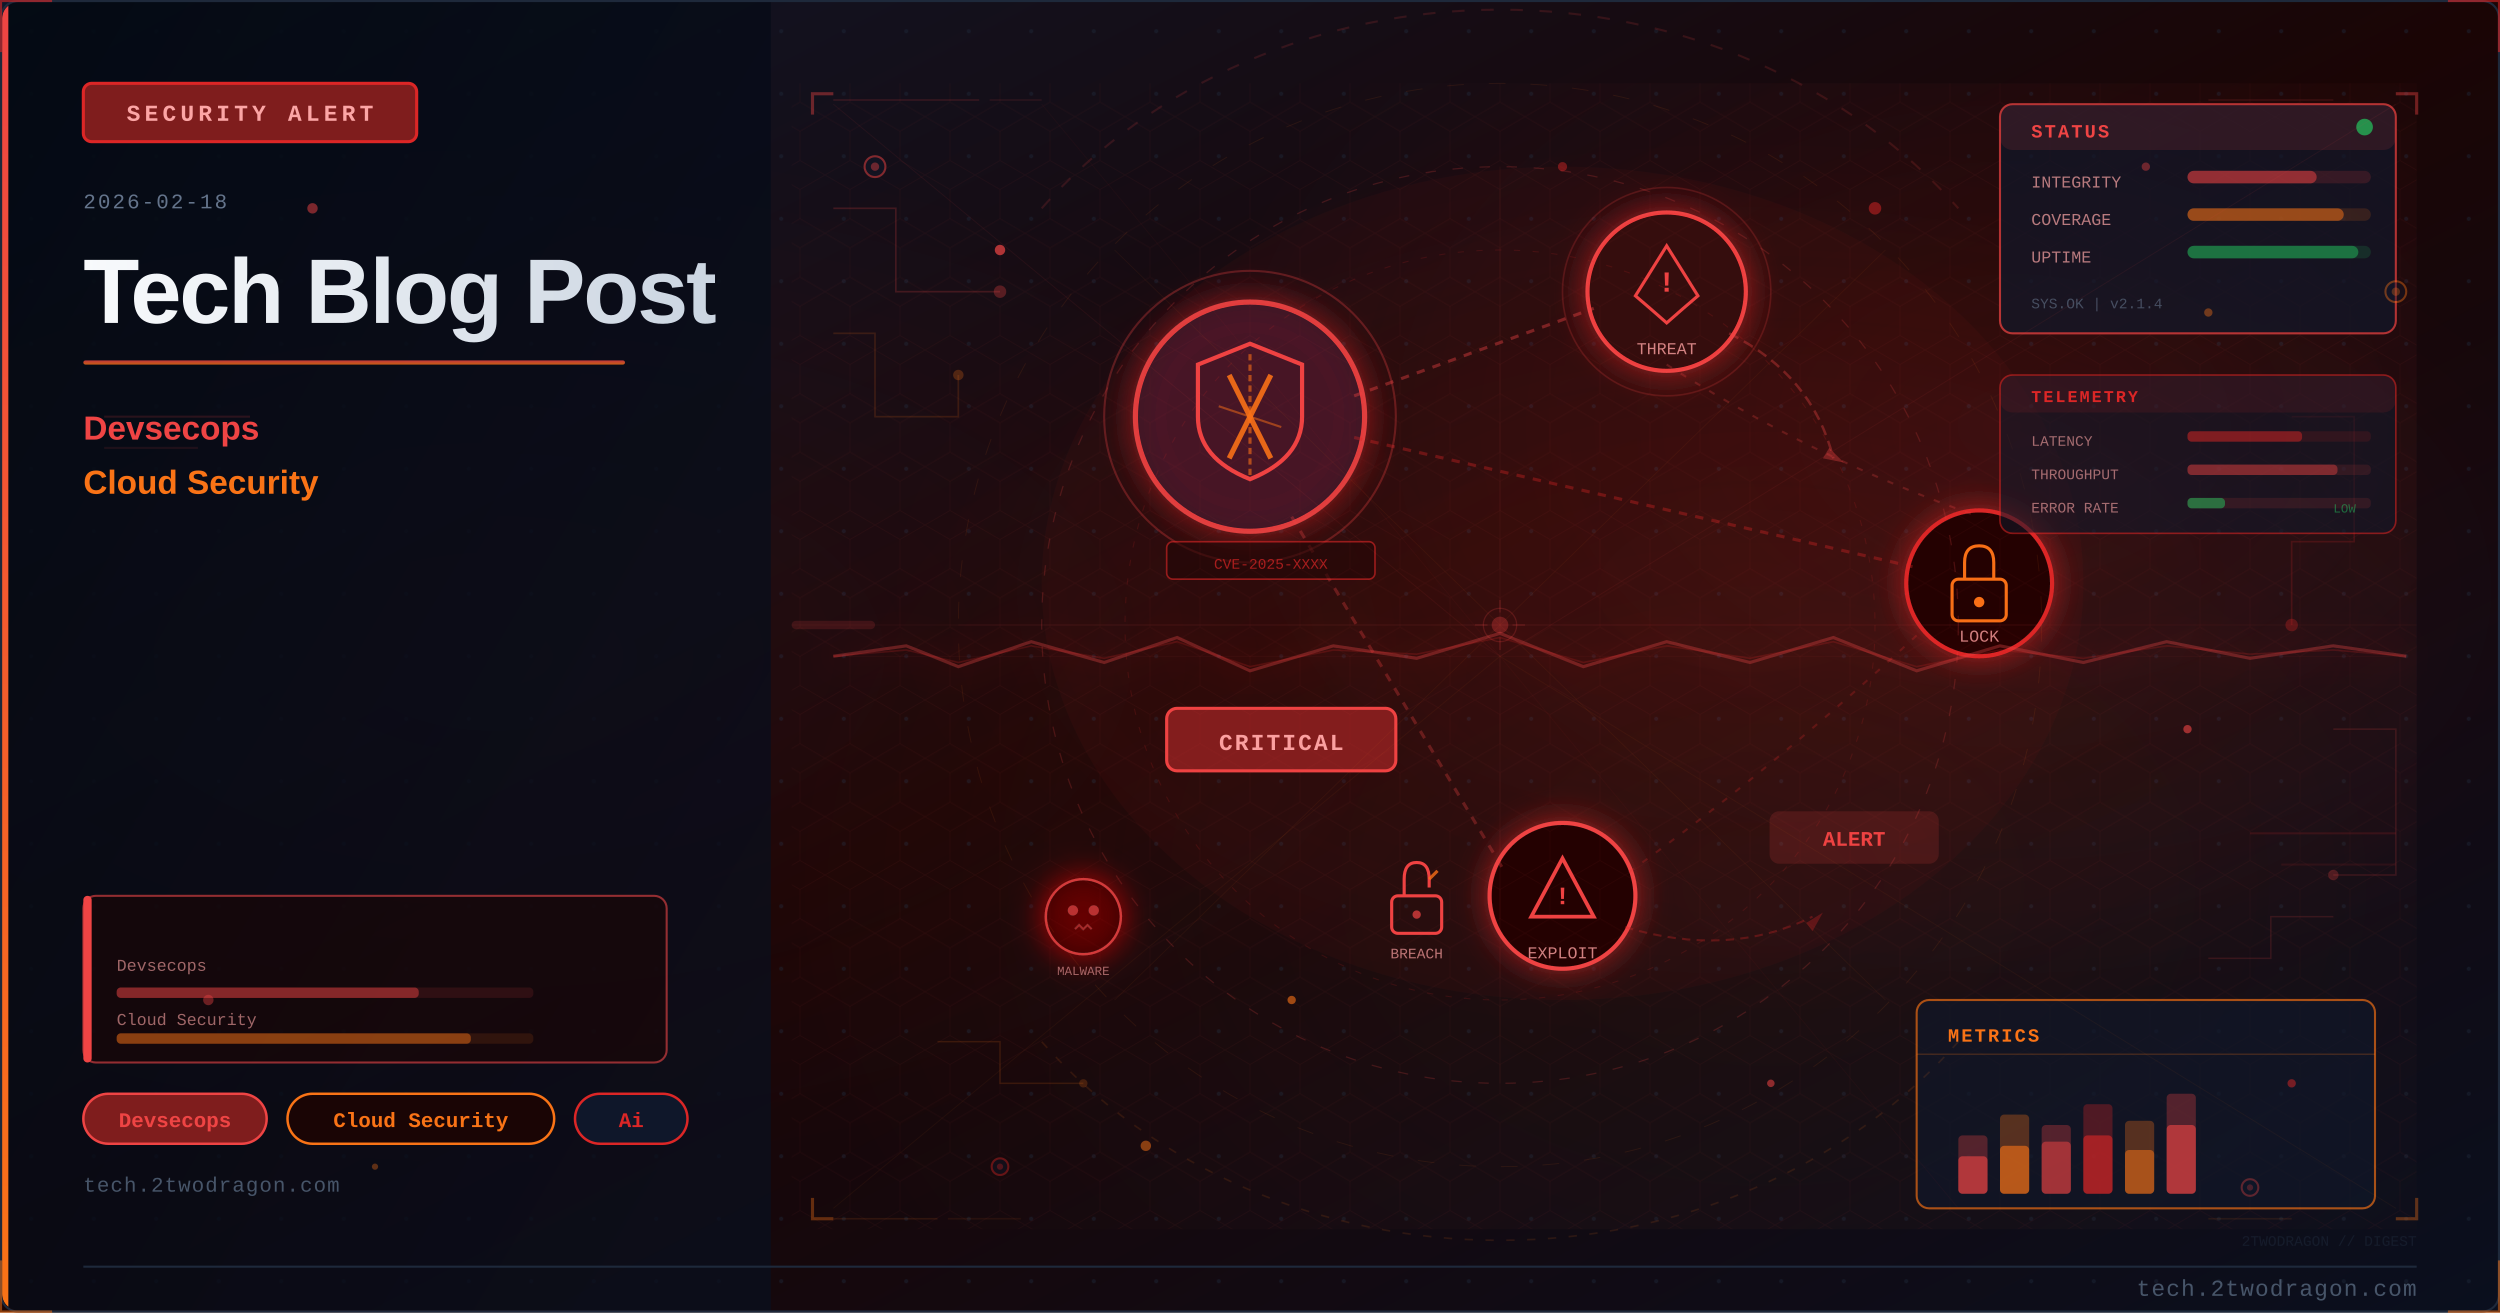
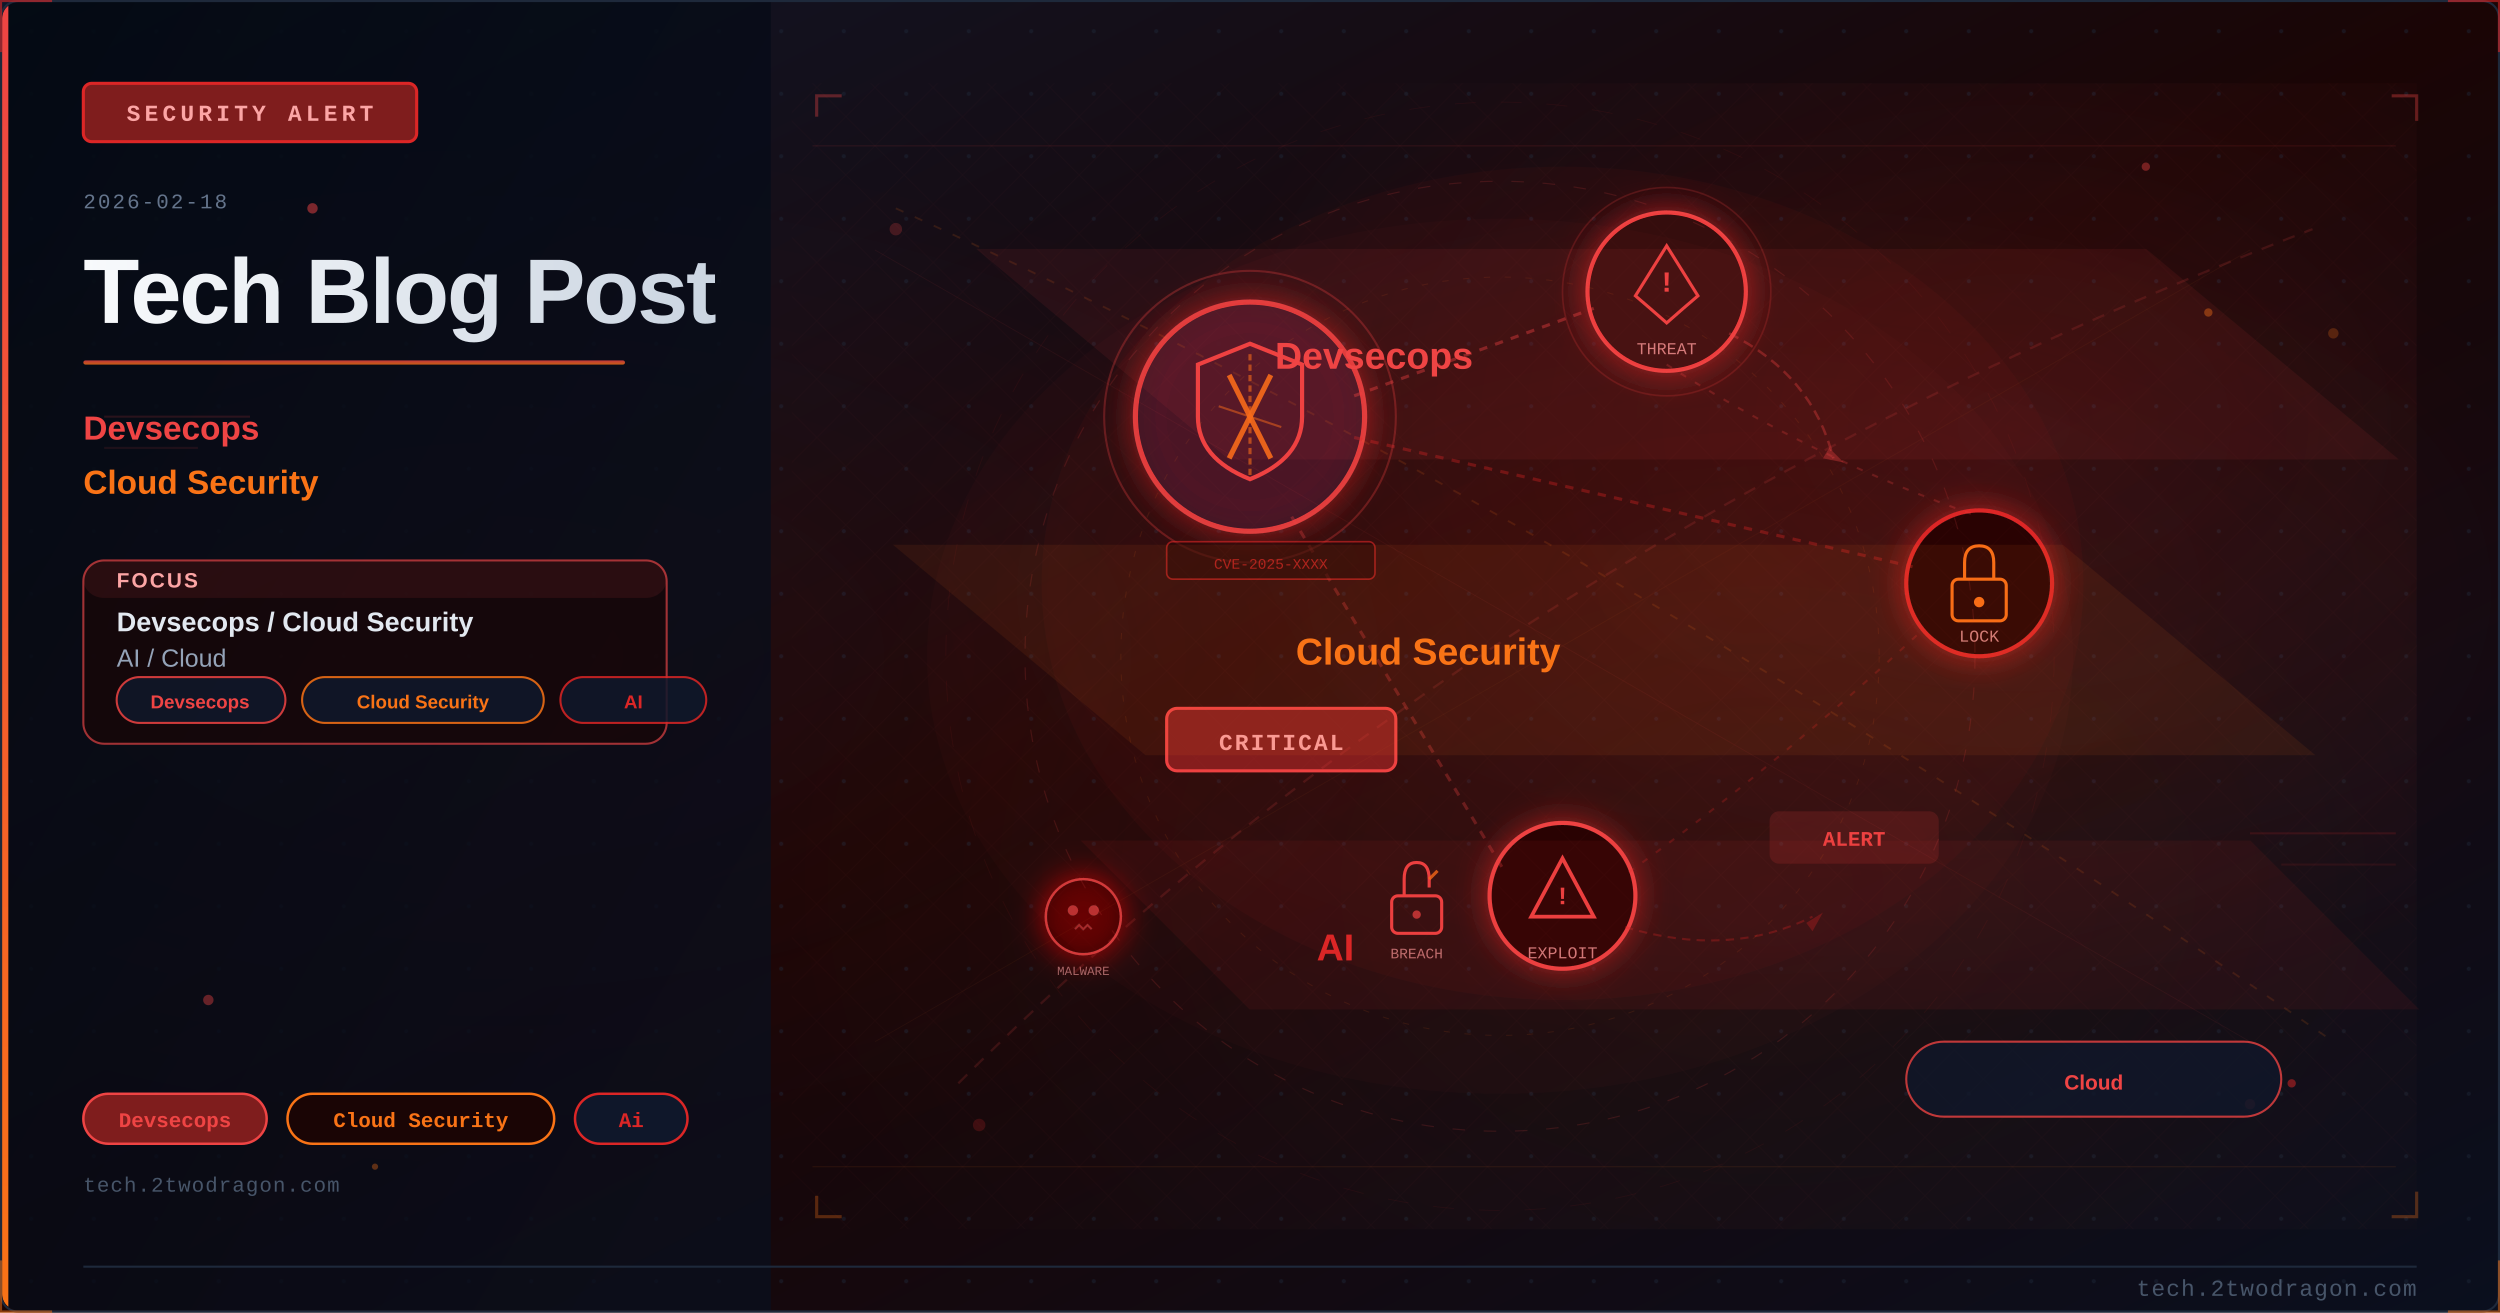
<svg xmlns="http://www.w3.org/2000/svg" viewBox="0 0 1200 630" width="1200" height="630">
  <defs>
    <linearGradient id="ua24063bg" x1="0%" y1="0%" x2="100%" y2="100%">
      <stop offset="0%" style="stop-color:#0f172a" />
      <stop offset="50%" style="stop-color:#1a0505" />
      <stop offset="100%" style="stop-color:#0a0f1e" />
    </linearGradient>
    <linearGradient id="ua24063accent" x1="0%" y1="0%" x2="0%" y2="100%">
      <stop offset="0%" style="stop-color:#ef4444" />
      <stop offset="100%" style="stop-color:#f97316" />
    </linearGradient>
    <linearGradient id="ua24063title" x1="0%" y1="0%" x2="100%" y2="0%">
      <stop offset="0%" style="stop-color:#f8fafc" />
      <stop offset="100%" style="stop-color:#cbd5e1" />
    </linearGradient>
    <linearGradient id="ua24063panel" x1="0%" y1="0%" x2="100%" y2="100%">
      <stop offset="0%" style="stop-color:#020810;stop-opacity:0.85" />
      <stop offset="100%" style="stop-color:#0a0f1e;stop-opacity:0.75" />
    </linearGradient>
    <radialGradient id="ua24063ambientL" cx="20%" cy="50%" r="40%">
      <stop offset="0%" style="stop-color:#ef4444;stop-opacity:0.06" />
      <stop offset="100%" style="stop-color:#ef4444;stop-opacity:0" />
    </radialGradient>
    <radialGradient id="ua24063ambientR" cx="70%" cy="45%" r="35%">
      <stop offset="0%" style="stop-color:#dc2626;stop-opacity:0.08" />
      <stop offset="100%" style="stop-color:#dc2626;stop-opacity:0" />
    </radialGradient>
    <filter id="ua24063glow" x="-100%" y="-100%" width="300%" height="300%">
      <feDropShadow dx="0" dy="0" stdDeviation="8" flood-color="#dc2626" flood-opacity="0.7" />
    </filter>
    <filter id="ua24063blur" x="-50%" y="-50%" width="200%" height="200%">
      <feGaussianBlur stdDeviation="12" />
    </filter>
    <filter id="ua24063textglow" x="-20%" y="-20%" width="140%" height="140%">
      <feDropShadow dx="0" dy="0" stdDeviation="4" flood-color="#ef4444" flood-opacity="0.5" />
    </filter>
    <filter id="ua24063fxGlow" x="-50%" y="-50%" width="200%" height="200%">
      <feGaussianBlur stdDeviation="6" result="b" />
      <feColorMatrix in="b" type="matrix" values="1.2 0.4 0 0 0 0.5 0.6 0 0 0 0 0 0 0 0 0 0 0 0.85 0" result="g" />
      <feMerge>
        <feMergeNode in="g" />
        <feMergeNode in="SourceGraphic" />
      </feMerge>
    </filter>
    <filter id="ua24063fxRed" x="-60%" y="-60%" width="220%" height="220%">
      <feGaussianBlur stdDeviation="8" result="b" />
      <feColorMatrix in="b" type="matrix" values="1.3 0 0 0 0.7 0 0 0 0 0 0 0 0 0 0 0 0 0 0.95 0" result="g" />
      <feMerge>
        <feMergeNode in="g" />
        <feMergeNode in="SourceGraphic" />
      </feMerge>
    </filter>
    <radialGradient id="ua24063sceneGlow1" cx="75%" cy="30%" r="50%">
      <stop offset="0%" stop-color="#ef4444" stop-opacity="0.15" />
      <stop offset="100%" stop-color="#ef4444" stop-opacity="0" />
    </radialGradient>
    <radialGradient id="ua24063sceneGlow2" cx="60%" cy="70%" r="60%">
      <stop offset="0%" stop-color="#f97316" stop-opacity="0.10" />
      <stop offset="100%" stop-color="#f97316" stop-opacity="0" />
    </radialGradient>
    <pattern id="ua24063dots" x="0" y="0" width="30" height="30" patternUnits="userSpaceOnUse">
      <circle cx="15" cy="15" r="1" fill="#1e293b" opacity="0.7" />
    </pattern>
    <clipPath id="ua24063clip">
      <rect x="1" y="1" width="1198" height="628" rx="8" ry="8" />
    </clipPath>
    <style>
      @keyframes ua24063floatUp { 0%{transform:translateY(0);opacity:0.9} 85%{opacity:0.5} 100%{transform:translateY(-80px);opacity:0} }
      @keyframes ua24063pulse { 0%,100%{opacity:0.5} 50%{opacity:1} }
      @keyframes ua24063crackFx { 0%,100%{stroke-opacity:0.6} 50%{stroke-opacity:1} }
      @keyframes ua24063glimmer { 0%{opacity:0.3} 50%{opacity:0.85} 100%{opacity:0.3} }
      @keyframes ua24063dash { to{stroke-dashoffset:-20} }
      @keyframes ua24063rotSpin { from{transform:rotate(0deg)} to{transform:rotate(360deg)} }
      .ua24063fa { animation: ua24063floatUp 3.2s ease-in infinite; }
      .ua24063fb { animation: ua24063floatUp 3.8s ease-in infinite; animation-delay:0.9s; }
      .ua24063fc { animation: ua24063floatUp 2.9s ease-in infinite; animation-delay:1.7s; }
      .ua24063crack { animation: ua24063crackFx 1.9s ease-in-out infinite; }
      .ua24063blink { animation: ua24063pulse 2.2s ease-in-out infinite; }
    </style>
  </defs>
  <rect width="1200" height="630" fill="url(#ua24063bg)" />
  <g clip-path="url(#ua24063clip)">
    <rect width="1200" height="630" fill="url(#ua24063dots)" opacity="0.6" />
    <rect width="1200" height="630" fill="url(#ua24063ambientL)" />
    <rect width="1200" height="630" fill="url(#ua24063ambientR)" />
    <rect x="0" y="0" width="370" height="630" fill="url(#ua24063panel)" />
    <rect x="0" y="0" width="4" height="630" fill="url(#ua24063accent)" />
    <rect x="40" y="40" width="160" height="28" rx="4" fill="#7f1d1d" stroke="#dc2626" stroke-width="1.5" />
    <text x="120" y="58" font-family="Courier New, monospace" font-size="11" fill="#fca5a5" text-anchor="middle" letter-spacing="2" font-weight="bold">SECURITY ALERT</text>
    <text x="40" y="100" font-family="Courier New, monospace" font-size="10" fill="#64748b" letter-spacing="1">2026-02-18</text>
    <text x="40" y="155" font-family="Segoe UI, Arial, sans-serif" font-size="44" fill="url(#ua24063title)" font-weight="700" letter-spacing="-1">Tech Blog Post</text>
    <rect x="40" y="173" width="260" height="2" rx="1" fill="url(#ua24063accent)" opacity="0.8" />
    <text x="40" y="211" font-family="Segoe UI, Arial, sans-serif" font-size="16" fill="#ef4444" font-weight="600">Devsecops</text>
    <text x="40" y="237" font-family="Segoe UI, Arial, sans-serif" font-size="16" fill="#f97316" font-weight="600">Cloud Security</text>
+     <rect x="40" y="269" width="280" height="88" rx="10" fill="#1a0505" stroke="#ef4444" stroke-width="1" opacity="0.66" />
+     <rect x="40" y="269" width="280" height="18" rx="10" fill="#ef4444" opacity="0.10" />
+     <text x="56" y="282" font-family="Segoe UI, Arial, sans-serif" font-size="10" fill="#fca5a5" font-weight="700" letter-spacing="1">FOCUS</text>
+     <text x="56" y="303" font-family="Segoe UI, Arial, sans-serif" font-size="13" fill="#e2e8f0" font-weight="600">Devsecops / Cloud Security</text>
+     <text x="56" y="320" font-family="Segoe UI, Arial, sans-serif" font-size="12" fill="#94a3b8">AI / Cloud</text>
+     <rect x="56" y="325" width="81" height="22" rx="11" fill="#0f172a" stroke="#ef4444" stroke-width="1" opacity="0.85" />
+     <text x="96" y="340" font-family="Segoe UI, Arial, sans-serif" font-size="9" fill="#ef4444" text-anchor="middle" font-weight="600">Devsecops</text>
+     <rect x="145" y="325" width="116" height="22" rx="11" fill="#0f172a" stroke="#f97316" stroke-width="1" opacity="0.85" />
+     <text x="203" y="340" font-family="Segoe UI, Arial, sans-serif" font-size="9" fill="#f97316" text-anchor="middle" font-weight="600">Cloud Security</text>
+     <rect x="269" y="325" width="70" height="22" rx="11" fill="#0f172a" stroke="#dc2626" stroke-width="1" opacity="0.85" />
+     <text x="304" y="340" font-family="Segoe UI, Arial, sans-serif" font-size="9" fill="#dc2626" text-anchor="middle" font-weight="600">AI</text>
    <rect x="40" y="525" width="88" height="24" rx="12" fill="#7f1d1d" stroke="#ef4444" stroke-width="1.2" />
    <text x="84" y="541" font-family="Courier New, monospace" font-size="10" fill="#ef4444" text-anchor="middle" font-weight="bold">Devsecops</text>
    <rect x="138" y="525" width="128" height="24" rx="12" fill="#1a0505" stroke="#f97316" stroke-width="1.2" />
    <text x="202" y="541" font-family="Courier New, monospace" font-size="10" fill="#f97316" text-anchor="middle" font-weight="bold">Cloud Security</text>
    <rect x="276" y="525" width="54" height="24" rx="12" fill="#0f172a" stroke="#dc2626" stroke-width="1.2" />
    <text x="303" y="541" font-family="Courier New, monospace" font-size="10" fill="#dc2626" text-anchor="middle" font-weight="bold">Ai</text>
    <text x="40" y="572" font-family="Courier New, monospace" font-size="10" fill="#475569" letter-spacing="0.5">tech.2twodragon.com</text>
    <rect x="380" y="40" width="780" height="550" fill="url(#ua24063sceneGlow1)" opacity="0.6" />
    <rect x="380" y="40" width="780" height="550" fill="url(#ua24063sceneGlow2)" opacity="0.5" />
    <g filter="url(#ua24063glow)">
      <circle cx="600" cy="200" r="55" fill="#0f172a" stroke="#ef4444" stroke-width="2.5" opacity="0.9" />
      <circle cx="600" cy="200" r="55" fill="#dc2626" opacity="0.08" />
    </g>
    <path d="M600 165 L625 175 L625 200 Q625 220 600 230 Q575 220 575 200 L575 175 Z" fill="none" stroke="#ef4444" stroke-width="2" />
    <line x1="590" y1="180" x2="610" y2="220" stroke="#f97316" stroke-width="2.5" opacity="0.9" />
    <line x1="610" y1="180" x2="590" y2="220" stroke="#f97316" stroke-width="2.5" opacity="0.9" />
    <g filter="url(#ua24063glow)">
      <circle cx="800" cy="140" r="38" fill="#1a0505" stroke="#ef4444" stroke-width="2" />
      <circle cx="800" cy="140" r="38" fill="#dc2626" opacity="0.1" />
    </g>
    <polygon points="800,118 815,142 808,148 800,155 792,148 785,142" fill="none" stroke="#ef4444" stroke-width="1.5" />
    <text x="800" y="140" font-family="Courier New, monospace" font-size="14" fill="#ef4444" text-anchor="middle" font-weight="bold">!</text>
    <text x="800" y="170" font-family="Courier New, monospace" font-size="8" fill="#fca5a5" text-anchor="middle" opacity="0.8">THREAT</text>
    <g filter="url(#ua24063glow)">
      <circle cx="950" cy="280" r="35" fill="#1a0505" stroke="#dc2626" stroke-width="2" />
    </g>
    <rect x="937" y="278" width="26" height="20" rx="3" fill="none" stroke="#f97316" stroke-width="1.5" />
    <path d="M943 278 L943 270 Q943 262 950 262 Q957 262 957 270 L957 278" fill="none" stroke="#f97316" stroke-width="1.5" />
    <circle cx="950" cy="289" r="2.5" fill="#f97316" />
    <text x="950" y="308" font-family="Courier New, monospace" font-size="8" fill="#fca5a5" text-anchor="middle" opacity="0.8">LOCK</text>
    <g filter="url(#ua24063glow)">
      <circle cx="750" cy="430" r="35" fill="#1a0505" stroke="#ef4444" stroke-width="2" />
    </g>
    <polygon points="750,412 765,440 735,440" fill="none" stroke="#ef4444" stroke-width="1.8" />
    <text x="750" y="434" font-family="Courier New, monospace" font-size="12" fill="#ef4444" text-anchor="middle" font-weight="bold">!</text>
    <text x="750" y="460" font-family="Courier New, monospace" font-size="8" fill="#fca5a5" text-anchor="middle" opacity="0.8">EXPLOIT</text>
    <line x1="650" y1="190" x2="765" y2="148" stroke="#ef4444" stroke-width="1.5" opacity="0.4" stroke-dasharray="4 4" style="animation: ua24063dash 2s linear infinite" />
    <line x1="650" y1="210" x2="918" y2="272" stroke="#dc2626" stroke-width="1.5" opacity="0.35" stroke-dasharray="4 4" />
    <line x1="620" y1="248" x2="722" y2="418" stroke="#ef4444" stroke-width="1.5" opacity="0.3" stroke-dasharray="4 4" />
    <path d="M 800 175 Q 870 220 950 248" fill="none" stroke="#ef4444" stroke-width="1" opacity="0.25" stroke-dasharray="3 5" />
    <path d="M 920 305 Q 850 370 780 420" fill="none" stroke="#dc2626" stroke-width="1" opacity="0.25" stroke-dasharray="3 5" />
    <rect x="560" y="340" width="110" height="30" rx="5" fill="#7f1d1d" stroke="#ef4444" stroke-width="1.5" />
    <text x="615" y="360" font-family="Courier New, monospace" font-size="11" fill="#fca5a5" text-anchor="middle" font-weight="bold" letter-spacing="1">CRITICAL</text>
    <circle cx="600" cy="200" r="70" fill="none" stroke="#ef4444" stroke-width="1" opacity="0.3" style="animation: ua24063pulse 3s ease-in-out infinite" />
    <circle cx="800" cy="140" r="50" fill="none" stroke="#ef4444" stroke-width="0.8" opacity="0.2" style="animation: ua24063pulse 4s ease-in-out infinite" />
    <path d="M600 170 L600 230" stroke="#f97316" stroke-width="1.5" opacity="0.6" stroke-dasharray="3 2" />
    <path d="M585 195 L615 205" stroke="#f97316" stroke-width="1" opacity="0.5" />
    <g transform="translate(680,430)">
      <rect x="-12" y="0" width="24" height="18" rx="3" fill="none" stroke="#ef4444" stroke-width="1.5" />
      <path d="M-6 0 L-6 -8 Q-6 -16 0 -16 Q6 -16 6 -8 L6 -4" fill="none" stroke="#ef4444" stroke-width="1.5" />
      <line x1="6" y1="-8" x2="10" y2="-12" stroke="#f97316" stroke-width="1.5" opacity="0.8" />
      <circle cx="0" cy="9" r="2" fill="#ef4444" opacity="0.7" />
    </g>
    <text x="680" y="460" font-family="Courier New, monospace" font-size="7" fill="#fca5a5" text-anchor="middle" opacity="0.7">BREACH</text>
    <path d="M 830 160 Q 870 180 880 220" fill="none" stroke="#ef4444" stroke-width="1.2" opacity="0.35" stroke-dasharray="5 3" style="animation: ua24063dash 2.5s linear infinite" />
    <polygon points="878,215 885,222 875,220" fill="#ef4444" opacity="0.35" />
    <path d="M 780 445 Q 830 460 870 440" fill="none" stroke="#dc2626" stroke-width="1" opacity="0.3" stroke-dasharray="4 3" />
    <polygon points="867,443 875,438 870,447" fill="#dc2626" opacity="0.3" />
    <g transform="translate(520,440)" filter="url(#ua24063fxRed)">
      <circle cx="0" cy="0" r="18" fill="#1a0505" stroke="#ef4444" stroke-width="1.2" opacity="0.8" />
      <circle cx="-5" cy="-3" r="2.5" fill="#ef4444" opacity="0.7" />
      <circle cx="5" cy="-3" r="2.5" fill="#ef4444" opacity="0.7" />
      <path d="M-4 6 L-2 4 L0 6 L2 4 L4 6" fill="none" stroke="#ef4444" stroke-width="1" opacity="0.6" />
    </g>
    <text x="520" y="468" font-family="Courier New, monospace" font-size="6" fill="#fca5a5" text-anchor="middle" opacity="0.6">MALWARE</text>
    <rect x="850" y="390" width="80" height="24" rx="4" fill="#ef4444" opacity="0.15" stroke="#ef4444" stroke-width="1.2" />
    <text x="890" y="406" font-family="Courier New, monospace" font-size="10" fill="#ef4444" text-anchor="middle" font-weight="bold" class="ua24063blink">ALERT</text>
    <rect x="560" y="260" width="100" height="18" rx="3" fill="#1a0505" stroke="#dc2626" stroke-width="0.8" opacity="0.6" />
    <text x="610" y="273" font-family="Courier New, monospace" font-size="7" fill="#dc2626" text-anchor="middle" opacity="0.7">CVE-2025-XXXX</text>
    <ellipse cx="750" cy="280" rx="250" ry="200" fill="#dc2626" opacity="0.04" />
    <defs>
-       <pattern id="ua24063hex" x="0" y="0" width="24" height="28" patternUnits="userSpaceOnUse">
-         <polygon points="12,0 24,7 24,21 12,28 0,21 0,7" fill="none" stroke="#ef4444" stroke-width="0.4" opacity="0.15" />
+       <pattern id="ua24063mesh" x="0" y="0" width="28" height="28" patternUnits="userSpaceOnUse">
+         <path d="M 0 14 L 14 0 L 28 14 L 14 28 Z" fill="none" stroke="#ef4444" stroke-width="0.35" opacity="0.12" />
      </pattern>
    </defs>
-     <rect x="380" y="40" width="780" height="550" fill="url(#ua24063hex)" opacity="0.35" />
-     <circle cx="720" cy="300" r="220" fill="none" stroke="#ef4444" stroke-width="0.6" stroke-dasharray="5 8" opacity="0.2" />
-     <circle cx="720" cy="300" r="180" fill="none" stroke="#dc2626" stroke-width="0.5" stroke-dasharray="3 6" opacity="0.15" />
-     <circle cx="720" cy="300" r="260" fill="none" stroke="#f97316" stroke-width="0.4" stroke-dasharray="8 12" opacity="0.1" />
-     <line x1="720" y1="80" x2="720" y2="520" stroke="#ef4444" stroke-width="0.3" opacity="0.1" />
-     <line x1="460" y1="300" x2="980" y2="300" stroke="#ef4444" stroke-width="0.3" opacity="0.1" />
-     <line x1="535" y1="120" x2="905" y2="480" stroke="#f97316" stroke-width="0.3" opacity="0.08" />
-     <line x1="905" y1="120" x2="535" y2="480" stroke="#f97316" stroke-width="0.3" opacity="0.08" />
-     <rect x="960" y="50" width="190" height="110" rx="6" fill="#0f172a" stroke="#ef4444" stroke-width="1" opacity="0.7" />
-     <rect x="960" y="50" width="190" height="22" rx="6" fill="#ef4444" opacity="0.12" />
-     <text x="975" y="66" font-family="Courier New, monospace" font-size="9" fill="#ef4444" font-weight="bold" letter-spacing="1">STATUS</text>
-     <circle cx="1135" cy="61" r="4" fill="#22c55e" opacity="0.7" style="animation: ua24063pulse 2s ease-in-out infinite" />
-     <text x="975" y="90" font-family="Courier New, monospace" font-size="8" fill="#fca5a5" opacity="0.7">INTEGRITY</text>
-     <rect x="1050" y="82" width="88" height="6" rx="3" fill="#ef4444" opacity="0.15" />
-     <rect x="1050" y="82" width="62" height="6" rx="3" fill="#ef4444" opacity="0.5" />
-     <text x="975" y="108" font-family="Courier New, monospace" font-size="8" fill="#fca5a5" opacity="0.7">COVERAGE</text>
-     <rect x="1050" y="100" width="88" height="6" rx="3" fill="#f97316" opacity="0.15" />
-     <rect x="1050" y="100" width="75" height="6" rx="3" fill="#f97316" opacity="0.5" />
-     <text x="975" y="126" font-family="Courier New, monospace" font-size="8" fill="#fca5a5" opacity="0.7">UPTIME</text>
-     <rect x="1050" y="118" width="88" height="6" rx="3" fill="#22c55e" opacity="0.15" />
-     <rect x="1050" y="118" width="82" height="6" rx="3" fill="#22c55e" opacity="0.45" />
-     <text x="975" y="148" font-family="Courier New, monospace" font-size="7" fill="#64748b" opacity="0.6">SYS.OK | v2.1.4</text>
-     <rect x="920" y="480" width="220" height="100" rx="6" fill="#0f172a" stroke="#f97316" stroke-width="1" opacity="0.65" />
-     <text x="935" y="500" font-family="Courier New, monospace" font-size="9" fill="#f97316" font-weight="bold" letter-spacing="1">METRICS</text>
-     <line x1="920" y1="506" x2="1140" y2="506" stroke="#f97316" stroke-width="0.5" opacity="0.3" />
-     <rect x="940" y="545" width="14" height="28" rx="2" fill="#ef4444" opacity="0.3" />
-     <rect x="940" y="555" width="14" height="18" rx="2" fill="#ef4444" opacity="0.6" />
-     <rect x="960" y="535" width="14" height="38" rx="2" fill="#f97316" opacity="0.3" />
-     <rect x="960" y="550" width="14" height="23" rx="2" fill="#f97316" opacity="0.6" />
-     <rect x="980" y="540" width="14" height="33" rx="2" fill="#ef4444" opacity="0.3" />
-     <rect x="980" y="548" width="14" height="25" rx="2" fill="#ef4444" opacity="0.5" />
-     <rect x="1000" y="530" width="14" height="43" rx="2" fill="#dc2626" opacity="0.3" />
-     <rect x="1000" y="545" width="14" height="28" rx="2" fill="#dc2626" opacity="0.6" />
-     <rect x="1020" y="538" width="14" height="35" rx="2" fill="#f97316" opacity="0.3" />
-     <rect x="1020" y="552" width="14" height="21" rx="2" fill="#f97316" opacity="0.5" />
-     <rect x="1040" y="525" width="14" height="48" rx="2" fill="#ef4444" opacity="0.3" />
-     <rect x="1040" y="540" width="14" height="33" rx="2" fill="#ef4444" opacity="0.6" style="animation: ua24063glimmer 3s ease-in-out infinite" />
-     <polyline points="400,100 430,100 430,140 480,140" fill="none" stroke="#ef4444" stroke-width="0.8" opacity="0.2" />
-     <circle cx="480" cy="140" r="3" fill="#ef4444" opacity="0.3" />
-     <polyline points="400,160 420,160 420,200 460,200 460,180" fill="none" stroke="#f97316" stroke-width="0.8" opacity="0.15" />
-     <circle cx="460" cy="180" r="2.5" fill="#f97316" opacity="0.25" />
-     <polyline points="1100,200 1130,200 1130,260 1100,260 1100,300" fill="none" stroke="#dc2626" stroke-width="0.8" opacity="0.18" />
-     <circle cx="1100" cy="300" r="3" fill="#dc2626" opacity="0.3" />
-     <polyline points="1120,350 1150,350 1150,420 1120,420" fill="none" stroke="#ef4444" stroke-width="0.8" opacity="0.15" />
-     <circle cx="1120" cy="420" r="2.5" fill="#ef4444" opacity="0.25" />
-     <polyline points="450,500 480,500 480,520 520,520" fill="none" stroke="#f97316" stroke-width="0.7" opacity="0.15" />
-     <circle cx="520" cy="520" r="2" fill="#f97316" opacity="0.2" />
-     <polyline points="1060,460 1090,460 1090,440 1120,440" fill="none" stroke="#ef4444" stroke-width="0.7" opacity="0.15" />
-     <rect x="40" y="430" width="280" height="80" rx="6" fill="#1a0505" stroke="#ef4444" stroke-width="1" opacity="0.6" />
-     <rect x="40" y="430" width="4" height="80" rx="2" fill="#ef4444" />
-     <text x="56" y="466" font-family="Courier New, monospace" font-size="8" fill="#fca5a5" opacity="0.6">Devsecops</text>
-     <rect x="56" y="474" width="200" height="5" rx="2" fill="#ef4444" opacity="0.12" />
-     <rect x="56" y="474" width="145" height="5" rx="2" fill="#ef4444" opacity="0.45" />
-     <text x="56" y="492" font-family="Courier New, monospace" font-size="8" fill="#fca5a5" opacity="0.6">Cloud Security</text>
-     <rect x="56" y="496" width="200" height="5" rx="2" fill="#f97316" opacity="0.12" />
-     <rect x="56" y="496" width="170" height="5" rx="2" fill="#f97316" opacity="0.45" />
-     <circle cx="420" cy="80" r="5" fill="#0f172a" stroke="#ef4444" stroke-width="1" opacity="0.5" />
-     <circle cx="420" cy="80" r="2" fill="#ef4444" opacity="0.4" />
-     <circle cx="1150" cy="140" r="5" fill="#0f172a" stroke="#f97316" stroke-width="1" opacity="0.4" />
-     <circle cx="1150" cy="140" r="2" fill="#f97316" opacity="0.3" />
-     <circle cx="480" cy="560" r="4" fill="#0f172a" stroke="#dc2626" stroke-width="1" opacity="0.4" />
-     <circle cx="480" cy="560" r="1.5" fill="#dc2626" opacity="0.3" />
-     <circle cx="1080" cy="570" r="4" fill="#0f172a" stroke="#ef4444" stroke-width="1" opacity="0.35" />
-     <circle cx="1080" cy="570" r="1.5" fill="#ef4444" opacity="0.25" />
-     <line x1="380" y1="300" x2="1160" y2="300" stroke="#ef4444" stroke-width="0.5" opacity="0.06" />
-     <rect x="380" y="298" width="40" height="4" rx="2" fill="#ef4444" opacity="0.15">
-       <animate attributeName="x" values="380;1120;380" dur="8s" repeatCount="indefinite" />
-       <animate attributeName="opacity" values="0.15;0.3;0.15" dur="8s" repeatCount="indefinite" />
-     </rect>
-     <path d="M 500 100 A 280 250 0 0 1 940 100" fill="none" stroke="#ef4444" stroke-width="1" stroke-dasharray="6 8" opacity="0.15" style="animation: ua24063dash 4s linear infinite" />
-     <path d="M 940 500 A 280 250 0 0 1 500 500" fill="none" stroke="#f97316" stroke-width="0.8" stroke-dasharray="4 6" opacity="0.12" style="animation: ua24063dash 5s linear infinite" />
-     <polyline points="390,55 390,45 400,45" fill="none" stroke="#ef4444" stroke-width="1.5" opacity="0.4" />
-     <polyline points="1150,45 1160,45 1160,55" fill="none" stroke="#ef4444" stroke-width="1.5" opacity="0.4" />
-     <polyline points="390,575 390,585 400,585" fill="none" stroke="#f97316" stroke-width="1.5" opacity="0.35" />
-     <polyline points="1150,585 1160,585 1160,575" fill="none" stroke="#f97316" stroke-width="1.5" opacity="0.35" />
-     <circle cx="720" cy="300" r="8" fill="none" stroke="#ef4444" stroke-width="0.6" opacity="0.2" />
-     <line x1="720" y1="288" x2="720" y2="294" stroke="#ef4444" stroke-width="0.6" opacity="0.2" />
-     <line x1="720" y1="306" x2="720" y2="312" stroke="#ef4444" stroke-width="0.6" opacity="0.2" />
-     <line x1="708" y1="300" x2="714" y2="300" stroke="#ef4444" stroke-width="0.6" opacity="0.2" />
-     <line x1="726" y1="300" x2="732" y2="300" stroke="#ef4444" stroke-width="0.6" opacity="0.2" />
-     <line x1="400" y1="48" x2="470" y2="48" stroke="#ef4444" stroke-width="0.8" opacity="0.15" />
-     <line x1="475" y1="48" x2="500" y2="48" stroke="#ef4444" stroke-width="0.8" opacity="0.1" />
-     <line x1="400" y1="585" x2="450" y2="585" stroke="#f97316" stroke-width="0.8" opacity="0.12" />
-     <line x1="455" y1="585" x2="490" y2="585" stroke="#f97316" stroke-width="0.8" opacity="0.08" />
-     <line x1="1060" y1="48" x2="1120" y2="48" stroke="#ef4444" stroke-width="0.8" opacity="0.12" />
-     <line x1="1060" y1="585" x2="1100" y2="585" stroke="#f97316" stroke-width="0.8" opacity="0.1" />
-     <circle cx="720" cy="300" r="4" fill="#ef4444" opacity="0.3">
-       <animate attributeName="r" values="4;8;4" dur="3s" repeatCount="indefinite" />
-       <animate attributeName="opacity" values="0.3;0.1;0.3" dur="3s" repeatCount="indefinite" />
-     </circle>
-     <line x1="720" y1="315" x2="400" y2="50" stroke="#ef4444" stroke-width="0.4" opacity="0.08" />
-     <line x1="720" y1="315" x2="1150" y2="50" stroke="#ef4444" stroke-width="0.4" opacity="0.08" />
-     <line x1="720" y1="315" x2="400" y2="580" stroke="#f97316" stroke-width="0.4" opacity="0.06" />
-     <line x1="720" y1="315" x2="1150" y2="580" stroke="#f97316" stroke-width="0.4" opacity="0.06" />
-     <line x1="720" y1="315" x2="400" y2="315" stroke="#ef4444" stroke-width="0.3" opacity="0.07" />
-     <line x1="720" y1="315" x2="1150" y2="315" stroke="#ef4444" stroke-width="0.3" opacity="0.07" />
-     <line x1="720" y1="315" x2="500" y2="50" stroke="#dc2626" stroke-width="0.3" opacity="0.06" />
-     <line x1="720" y1="315" x2="940" y2="580" stroke="#dc2626" stroke-width="0.3" opacity="0.06" />
-     <polyline points="400,315 435,310 460,320 495,308 530,318 565,306 600,322 640,310 680,316 720,304 760,320 800,308 840,318 880,306 920,322 960,310 1000,318 1040,308 1080,316 1120,310 1155,315" fill="none" stroke="#ef4444" stroke-width="1.5" opacity="0.35" filter="url(#ua24063fxRed)" class="ua24063crack" />
-     <polyline points="400,315 435,312 460,318 495,310 530,316 565,308 600,320 640,312 680,314 720,306 760,318 800,310 840,316 880,308 920,320 960,312 1000,316 1040,310 1080,314 1120,312 1155,315" fill="none" stroke="#dc2626" stroke-width="0.8" opacity="0.2" />
-     <circle cx="480" cy="120" r="2.5" fill="#ef4444" opacity="0.7" class="ua24063fa" />
-     <circle cx="620" cy="480" r="2" fill="#f97316" opacity="0.6" class="ua24063fb" />
-     <circle cx="900" cy="100" r="3" fill="#dc2626" opacity="0.5" class="ua24063fc" />
-     <circle cx="1050" cy="350" r="2" fill="#ef4444" opacity="0.6" class="ua24063fa" />
-     <circle cx="550" cy="550" r="2.5" fill="#f97316" opacity="0.5" class="ua24063fb" />
-     <circle cx="850" cy="520" r="1.8" fill="#ef4444" opacity="0.55" class="ua24063fc" />
-     <circle cx="750" cy="80" r="2.2" fill="#dc2626" opacity="0.45" class="ua24063fa" />
-     <rect x="960" y="180" width="190" height="76" rx="6" fill="#0f172a" stroke="#dc2626" stroke-width="0.8" opacity="0.55" />
-     <rect x="960" y="180" width="190" height="18" rx="6" fill="#dc2626" opacity="0.10" />
-     <text x="975" y="193" font-family="Courier New, monospace" font-size="8" fill="#dc2626" font-weight="bold" letter-spacing="1">TELEMETRY</text>
-     <text x="975" y="214" font-family="Courier New, monospace" font-size="7" fill="#fca5a5" opacity="0.6">LATENCY</text>
-     <rect x="1050" y="207" width="88" height="5" rx="2" fill="#dc2626" opacity="0.12" />
-     <rect x="1050" y="207" width="55" height="5" rx="2" fill="#dc2626" opacity="0.45" />
-     <text x="975" y="230" font-family="Courier New, monospace" font-size="7" fill="#fca5a5" opacity="0.6">THROUGHPUT</text>
-     <rect x="1050" y="223" width="88" height="5" rx="2" fill="#ef4444" opacity="0.12" />
-     <rect x="1050" y="223" width="72" height="5" rx="2" fill="#ef4444" opacity="0.4" />
-     <text x="975" y="246" font-family="Courier New, monospace" font-size="7" fill="#fca5a5" opacity="0.6">ERROR RATE</text>
-     <rect x="1050" y="239" width="88" height="5" rx="2" fill="#ef4444" opacity="0.12" />
-     <rect x="1050" y="239" width="18" height="5" rx="2" fill="#22c55e" opacity="0.5" />
-     <text x="1120" y="246" font-family="Courier New, monospace" font-size="6" fill="#22c55e" opacity="0.5">LOW</text>
-     <text x="1160" y="598" font-family="Courier New, monospace" font-size="7" fill="#1e293b" text-anchor="end" opacity="0.5">2TWODRAGON // DIGEST</text>
+     <rect x="380" y="40" width="780" height="550" fill="url(#ua24063mesh)" opacity="0.25" />
+     <circle cx="720" cy="315" r="228" fill="none" stroke="#ef4444" stroke-width="0.55" stroke-dasharray="6 9" opacity="0.16" />
+     <circle cx="720" cy="315" r="182" fill="none" stroke="#f97316" stroke-width="0.45" stroke-dasharray="3 7" opacity="0.11" />
+     <circle cx="720" cy="315" r="266" fill="none" stroke="#dc2626" stroke-width="0.35" stroke-dasharray="10 12" opacity="0.08" />
+     <line x1="390" y1="70" x2="1150" y2="70" stroke="#ef4444" stroke-width="0.6" opacity="0.10" />
+     <line x1="390" y1="560" x2="1150" y2="560" stroke="#f97316" stroke-width="0.6" opacity="0.08" />
+     <line x1="420" y1="120" x2="1080" y2="500" stroke="#ef4444" stroke-width="0.35" opacity="0.08" />
+     <line x1="1080" y1="120" x2="420" y2="500" stroke="#f97316" stroke-width="0.35" opacity="0.06" />
+     <polyline points="392,56 392,46 404,46" fill="none" stroke="#ef4444" stroke-width="1.5" opacity="0.35" />
+     <polyline points="1148,46 1160,46 1160,58" fill="none" stroke="#ef4444" stroke-width="1.5" opacity="0.35" />
+     <polyline points="392,574 392,584 404,584" fill="none" stroke="#f97316" stroke-width="1.5" opacity="0.30" />
+     <polyline points="1148,584 1160,584 1160,572" fill="none" stroke="#f97316" stroke-width="1.5" opacity="0.30" />
+     <ellipse cx="720" cy="315" rx="275" ry="210" fill="#dc2626" opacity="0.03" />
+     <circle cx="430" cy="110" r="3" fill="#ef4444" opacity="0.22" />
+     <circle cx="1120" cy="160" r="2.5" fill="#f97316" opacity="0.24" />
+     <circle cx="470" cy="540" r="3" fill="#dc2626" opacity="0.20" />
+     <circle cx="1080" cy="530" r="2.5" fill="#ef4444" opacity="0.20" />
+     <path d="M 460 520 Q 720 260 1110 110" fill="none" stroke="#ef4444" stroke-width="1.1" opacity="0.16" stroke-dasharray="6 5" />
+     <path d="M 430 100 Q 760 250 1120 500" fill="none" stroke="#f97316" stroke-width="0.9" opacity="0.14" stroke-dasharray="4 6" />
+     <polygon points="470,120 1030,120 1150,220 590,220" fill="#ef4444" opacity="0.08" stroke="#ef4444" stroke-width="1" />
+     <text x="612" y="177" font-family="Segoe UI, Arial, sans-serif" font-size="18" fill="#ef4444" font-weight="700">Devsecops</text>
+     <polygon points="430,262 990,262 1110,362 550,362" fill="#f97316" opacity="0.08" stroke="#f97316" stroke-width="1" />
+     <text x="622" y="319" font-family="Segoe UI, Arial, sans-serif" font-size="18" fill="#f97316" font-weight="700">Cloud Security</text>
+     <polygon points="520,404 1080,404 1160,484 600,484" fill="#dc2626" opacity="0.08" stroke="#dc2626" stroke-width="1" />
+     <text x="632" y="461" font-family="Segoe UI, Arial, sans-serif" font-size="18" fill="#dc2626" font-weight="700">AI</text>
+     <rect x="915" y="500" width="180" height="36" rx="18" fill="#0f172a" stroke="#ef4444" stroke-width="1" opacity="0.78" />
+     <text x="1005" y="523" font-family="Segoe UI, Arial, sans-serif" font-size="10" fill="#ef4444" text-anchor="middle" font-weight="700">Cloud</text>
    <circle cx="150" cy="100" r="2.5" fill="#ef4444" opacity="0.5">
      <animate attributeName="opacity" values="0.5;0.15;0.5" dur="3.0s" repeatCount="indefinite" />
    </circle>
    <circle cx="1060" cy="150" r="2.0" fill="#f97316" opacity="0.4">
      <animate attributeName="opacity" values="0.4;0.12;0.4" dur="2.8s" repeatCount="indefinite" />
    </circle>
    <circle cx="100" cy="480" r="2.5" fill="#ef4444" opacity="0.4">
      <animate attributeName="opacity" values="0.4;0.12;0.4" dur="3.5s" repeatCount="indefinite" />
    </circle>
    <circle cx="1100" cy="520" r="2.0" fill="#dc2626" opacity="0.5">
      <animate attributeName="opacity" values="0.5;0.15;0.5" dur="4.0s" repeatCount="indefinite" />
    </circle>
    <circle cx="180" cy="560" r="1.5" fill="#f97316" opacity="0.35">
      <animate attributeName="opacity" values="0.35;0.10;0.35" dur="3.2s" repeatCount="indefinite" />
    </circle>
    <circle cx="1030" cy="80" r="2.0" fill="#ef4444" opacity="0.4">
      <animate attributeName="opacity" values="0.4;0.12;0.4" dur="2.5s" repeatCount="indefinite" />
    </circle>
    <line x1="50" y1="200" x2="120" y2="200" stroke="#ef4444" stroke-width="1" opacity="0.15" />
    <line x1="50" y1="215" x2="95" y2="215" stroke="#ef4444" stroke-width="1" opacity="0.1" />
    <line x1="1080" y1="400" x2="1150" y2="400" stroke="#dc2626" stroke-width="1" opacity="0.15" />
    <line x1="1095" y1="415" x2="1150" y2="415" stroke="#dc2626" stroke-width="1" opacity="0.1" />
    <rect width="1200" height="2" x="0" y="0" fill="#ef4444" opacity="0">
      <animate attributeName="y" values="-2;632" dur="6s" repeatCount="indefinite" />
      <animate attributeName="opacity" values="0;0.03;0.03;0" dur="6s" repeatCount="indefinite" keyTimes="0;0.1;0.9;1" />
    </rect>
  </g>
  <line x1="40" y1="608" x2="1160" y2="608" stroke="#1e293b" stroke-width="1" />
  <text x="1160" y="622" font-family="Courier New, monospace" font-size="11" fill="#475569" text-anchor="end" letter-spacing="0.5">tech.2twodragon.com</text>
  <rect x="0.5" y="0.5" width="1199" height="629" rx="8" ry="8" fill="none" stroke="#1e293b" stroke-width="1" />
  <polyline points="0,25 0,0 25,0" fill="none" stroke="#dc2626" stroke-width="2" opacity="0.6" />
  <polyline points="1175,0 1200,0 1200,25" fill="none" stroke="#dc2626" stroke-width="2" opacity="0.6" />
  <polyline points="0,605 0,630 25,630" fill="none" stroke="#f97316" stroke-width="2" opacity="0.5" />
  <polyline points="1175,630 1200,630 1200,605" fill="none" stroke="#f97316" stroke-width="2" opacity="0.5" />
</svg>
